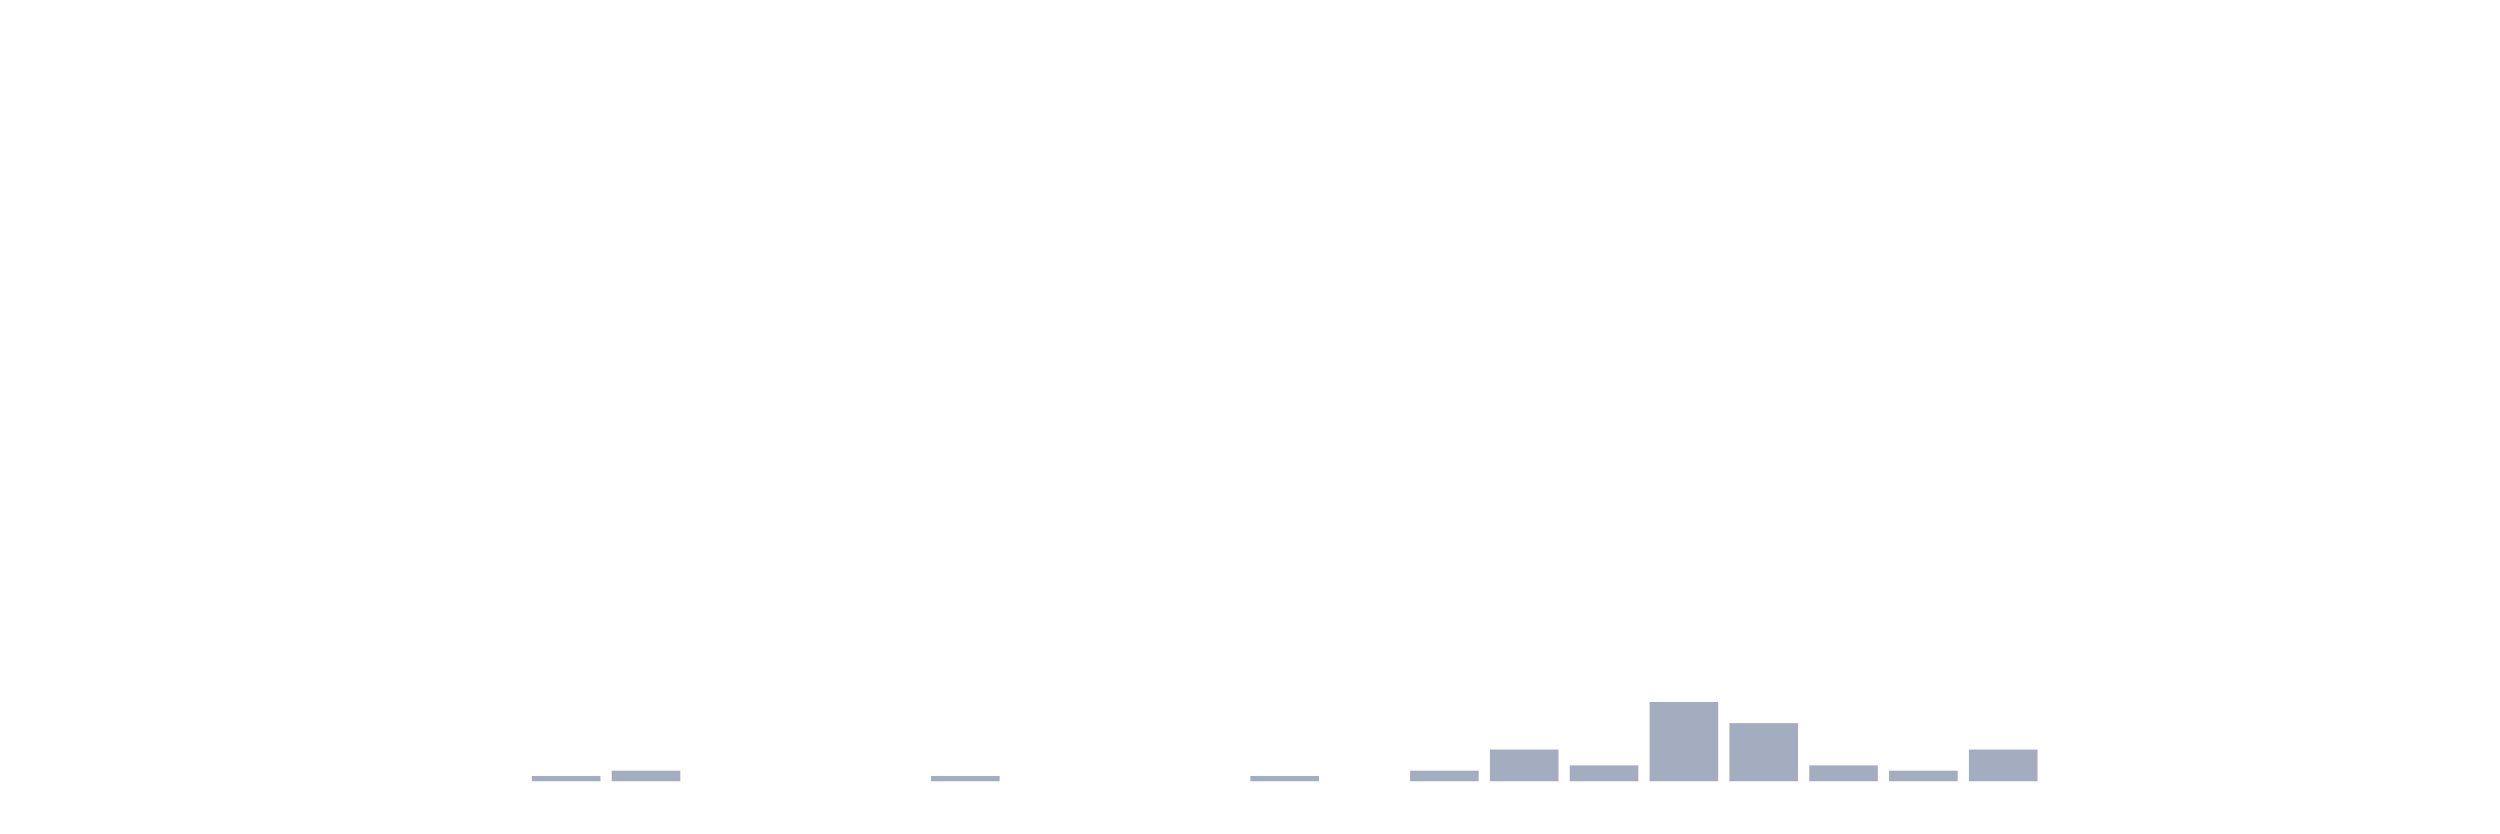
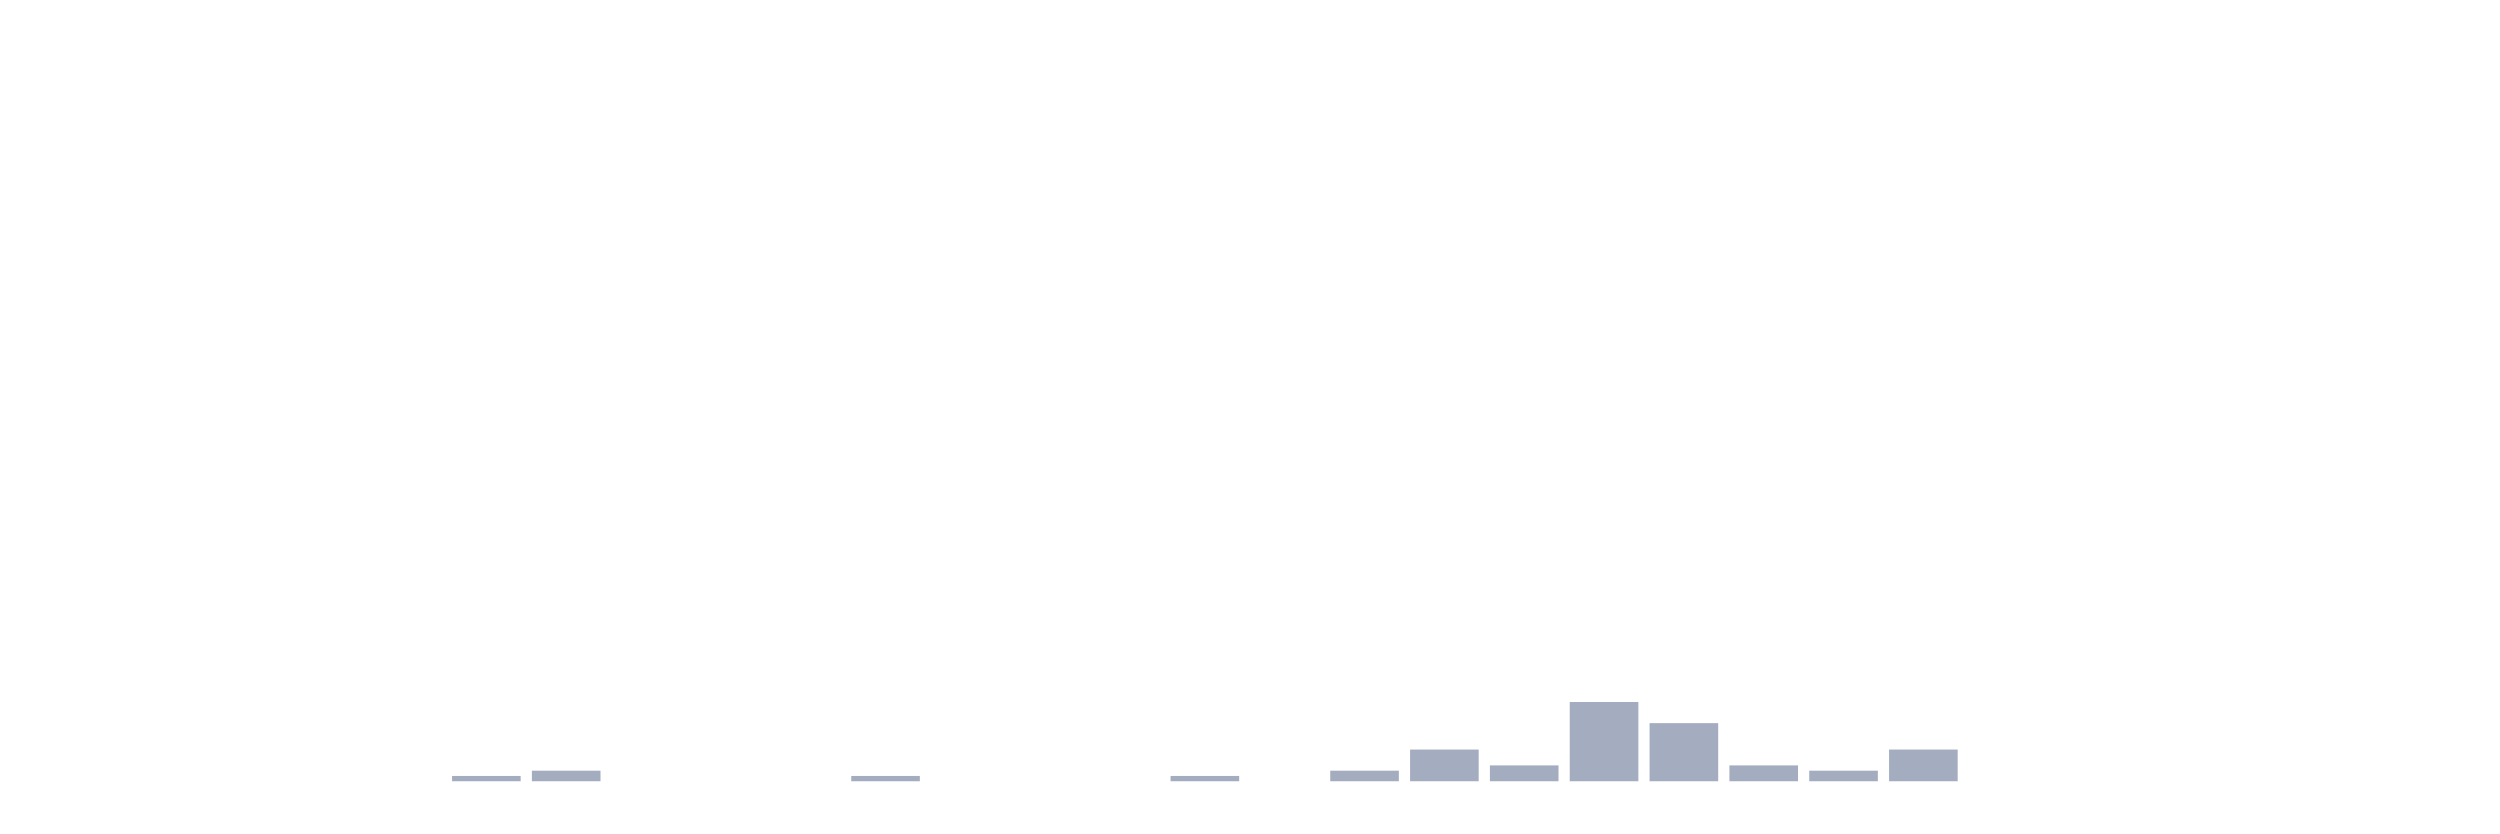
<svg xmlns="http://www.w3.org/2000/svg" viewBox="0 0 480 160">
  <g transform="translate(10,10)">
    <rect class="bar" x="0.153" width="13.175" y="140" height="0" fill="rgb(164,173,192)" />
    <rect class="bar" x="15.482" width="13.175" y="140" height="0" fill="rgb(164,173,192)" />
    <rect class="bar" x="30.81" width="13.175" y="140" height="0" fill="rgb(164,173,192)" />
    <rect class="bar" x="46.138" width="13.175" y="140" height="0" fill="rgb(164,173,192)" />
    <rect class="bar" x="61.466" width="13.175" y="140" height="0" fill="rgb(164,173,192)" />
-     <rect class="bar" x="76.794" width="13.175" y="140" height="0" fill="rgb(164,173,192)" />
-     <rect class="bar" x="92.123" width="13.175" y="138.986" height="1.014" fill="rgb(164,173,192)" />
-     <rect class="bar" x="107.451" width="13.175" y="137.971" height="2.029" fill="rgb(164,173,192)" />
+     <rect class="bar" x="76.794" width="13.175" y="138.986" height="1.014" fill="rgb(164,173,192)" />
+     <rect class="bar" x="92.123" width="13.175" y="137.971" height="2.029" fill="rgb(164,173,192)" />
+     <rect class="bar" x="107.451" width="13.175" y="140" height="0" fill="rgb(164,173,192)" />
    <rect class="bar" x="122.779" width="13.175" y="140" height="0" fill="rgb(164,173,192)" />
    <rect class="bar" x="138.107" width="13.175" y="140" height="0" fill="rgb(164,173,192)" />
-     <rect class="bar" x="153.436" width="13.175" y="140" height="0" fill="rgb(164,173,192)" />
-     <rect class="bar" x="168.764" width="13.175" y="138.986" height="1.014" fill="rgb(164,173,192)" />
+     <rect class="bar" x="153.436" width="13.175" y="138.986" height="1.014" fill="rgb(164,173,192)" />
+     <rect class="bar" x="168.764" width="13.175" y="140" height="0" fill="rgb(164,173,192)" />
    <rect class="bar" x="184.092" width="13.175" y="140" height="0" fill="rgb(164,173,192)" />
    <rect class="bar" x="199.42" width="13.175" y="140" height="0" fill="rgb(164,173,192)" />
-     <rect class="bar" x="214.748" width="13.175" y="140" height="0" fill="rgb(164,173,192)" />
-     <rect class="bar" x="230.077" width="13.175" y="138.986" height="1.014" fill="rgb(164,173,192)" />
-     <rect class="bar" x="245.405" width="13.175" y="140" height="0" fill="rgb(164,173,192)" />
-     <rect class="bar" x="260.733" width="13.175" y="137.971" height="2.029" fill="rgb(164,173,192)" />
-     <rect class="bar" x="276.061" width="13.175" y="133.913" height="6.087" fill="rgb(164,173,192)" />
-     <rect class="bar" x="291.39" width="13.175" y="136.957" height="3.043" fill="rgb(164,173,192)" />
-     <rect class="bar" x="306.718" width="13.175" y="124.783" height="15.217" fill="rgb(164,173,192)" />
-     <rect class="bar" x="322.046" width="13.175" y="128.841" height="11.159" fill="rgb(164,173,192)" />
-     <rect class="bar" x="337.374" width="13.175" y="136.957" height="3.043" fill="rgb(164,173,192)" />
-     <rect class="bar" x="352.702" width="13.175" y="137.971" height="2.029" fill="rgb(164,173,192)" />
-     <rect class="bar" x="368.031" width="13.175" y="133.913" height="6.087" fill="rgb(164,173,192)" />
+     <rect class="bar" x="214.748" width="13.175" y="138.986" height="1.014" fill="rgb(164,173,192)" />
+     <rect class="bar" x="230.077" width="13.175" y="140" height="0" fill="rgb(164,173,192)" />
+     <rect class="bar" x="245.405" width="13.175" y="137.971" height="2.029" fill="rgb(164,173,192)" />
+     <rect class="bar" x="260.733" width="13.175" y="133.913" height="6.087" fill="rgb(164,173,192)" />
+     <rect class="bar" x="276.061" width="13.175" y="136.957" height="3.043" fill="rgb(164,173,192)" />
+     <rect class="bar" x="291.39" width="13.175" y="124.783" height="15.217" fill="rgb(164,173,192)" />
+     <rect class="bar" x="306.718" width="13.175" y="128.841" height="11.159" fill="rgb(164,173,192)" />
+     <rect class="bar" x="322.046" width="13.175" y="136.957" height="3.043" fill="rgb(164,173,192)" />
+     <rect class="bar" x="337.374" width="13.175" y="137.971" height="2.029" fill="rgb(164,173,192)" />
+     <rect class="bar" x="352.702" width="13.175" y="133.913" height="6.087" fill="rgb(164,173,192)" />
+     <rect class="bar" x="368.031" width="13.175" y="140" height="0" fill="rgb(164,173,192)" />
    <rect class="bar" x="383.359" width="13.175" y="140" height="0" fill="rgb(164,173,192)" />
    <rect class="bar" x="398.687" width="13.175" y="140" height="0" fill="rgb(164,173,192)" />
    <rect class="bar" x="414.015" width="13.175" y="140" height="0" fill="rgb(164,173,192)" />
    <rect class="bar" x="429.344" width="13.175" y="140" height="0" fill="rgb(164,173,192)" />
    <rect class="bar" x="444.672" width="13.175" y="140" height="0" fill="rgb(164,173,192)" />
  </g>
</svg>
